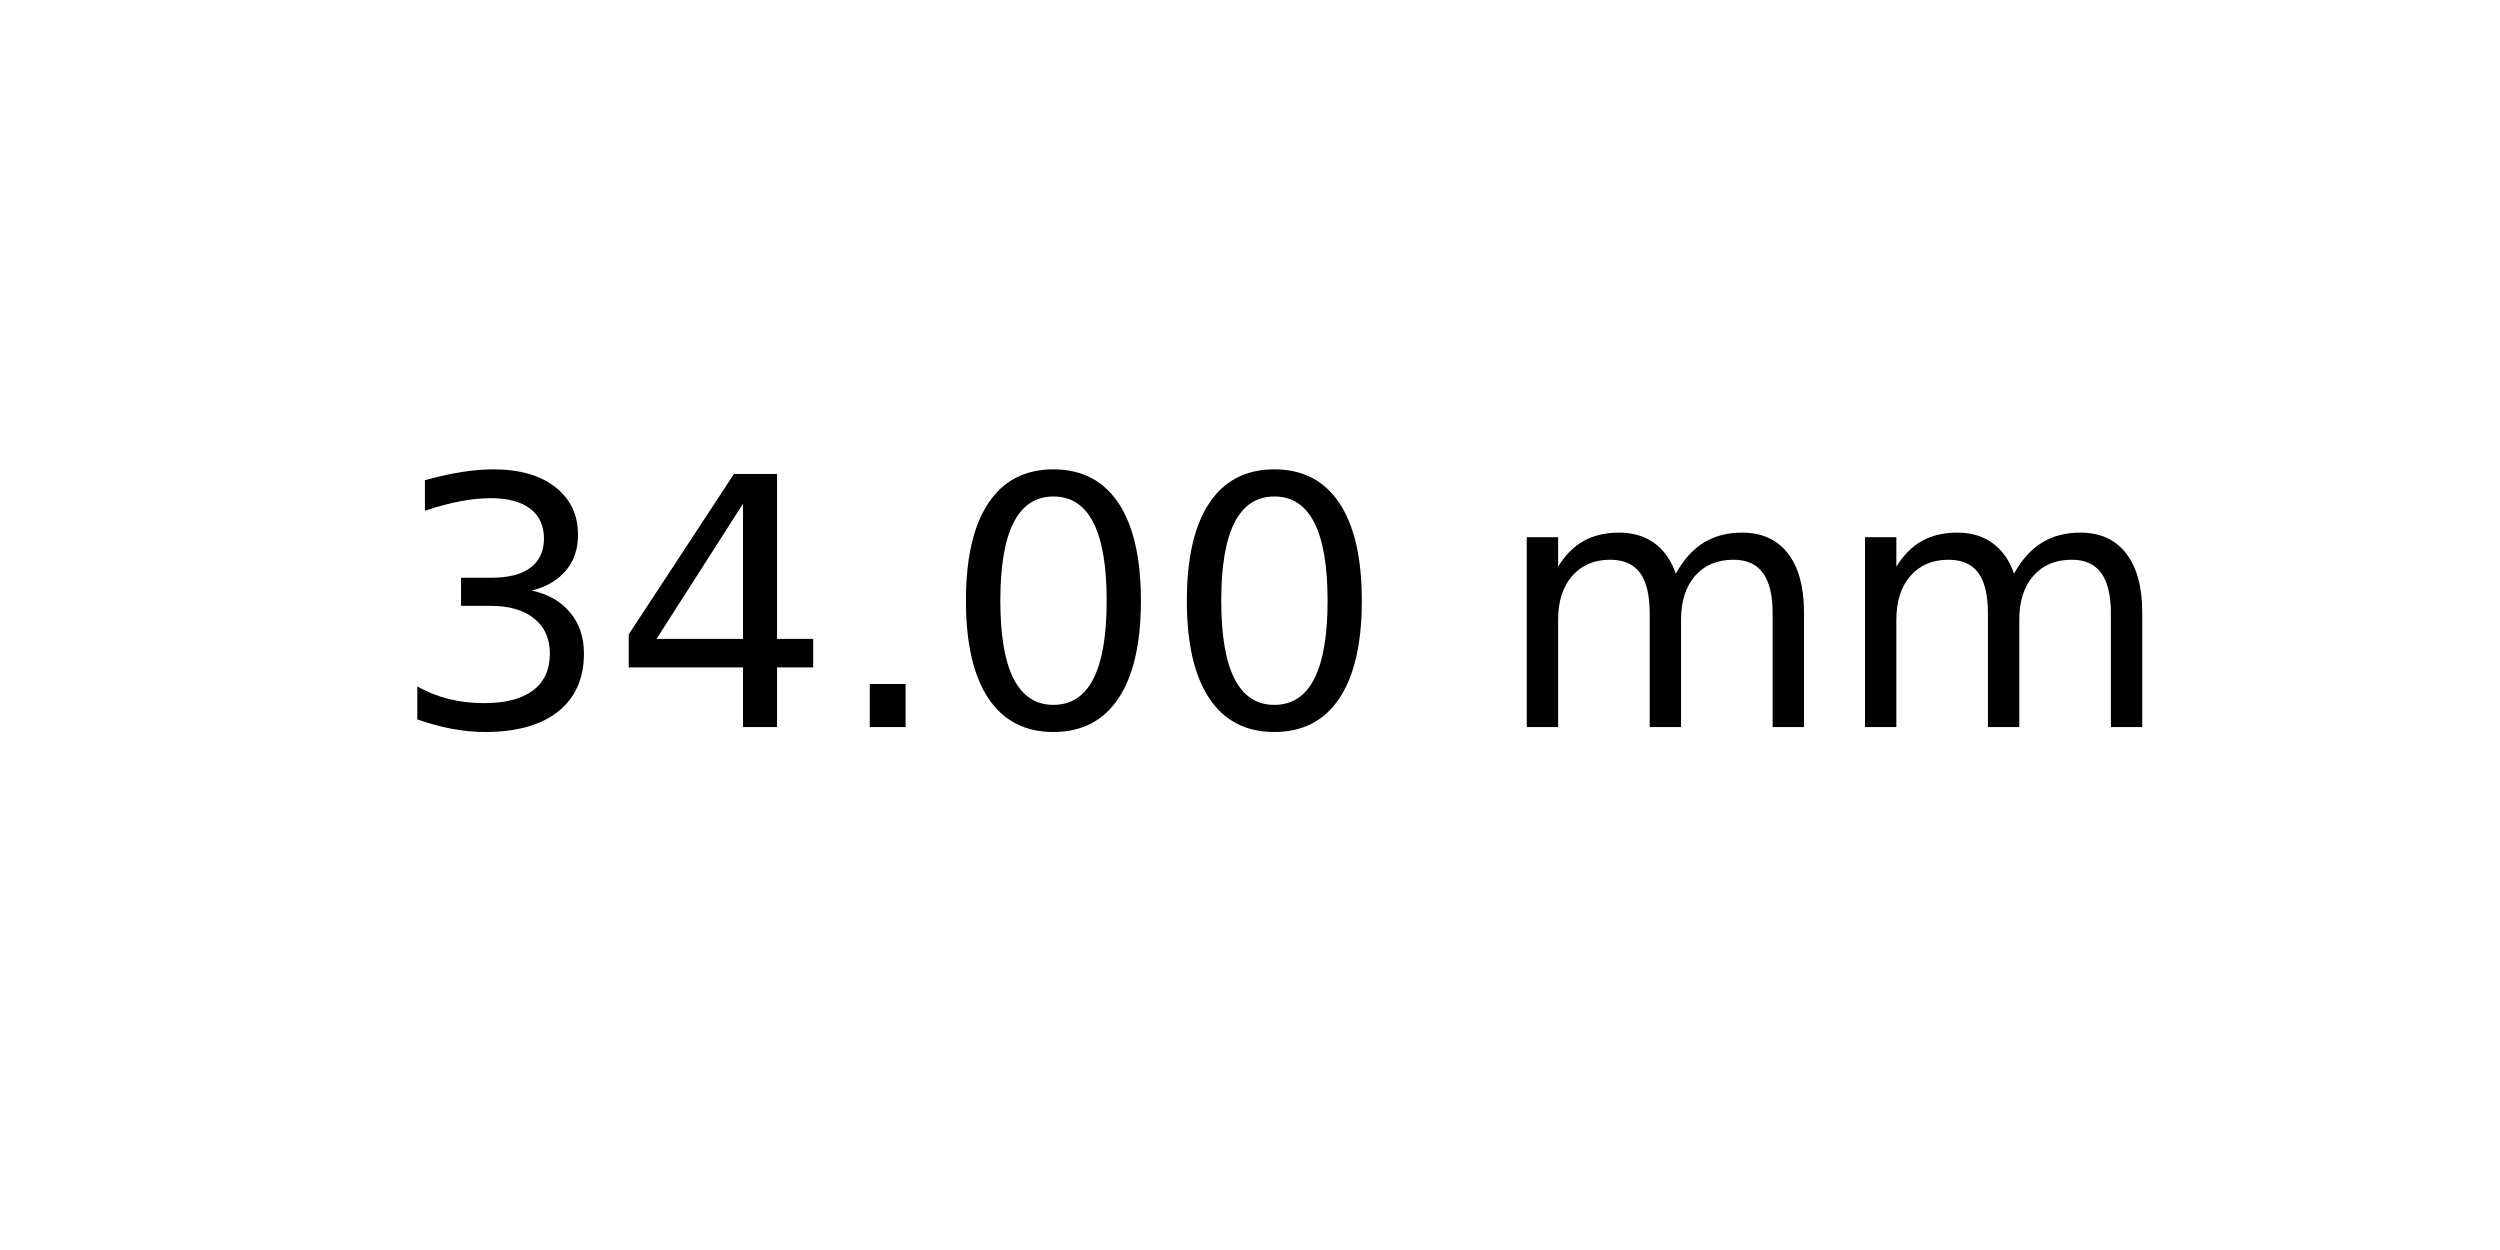
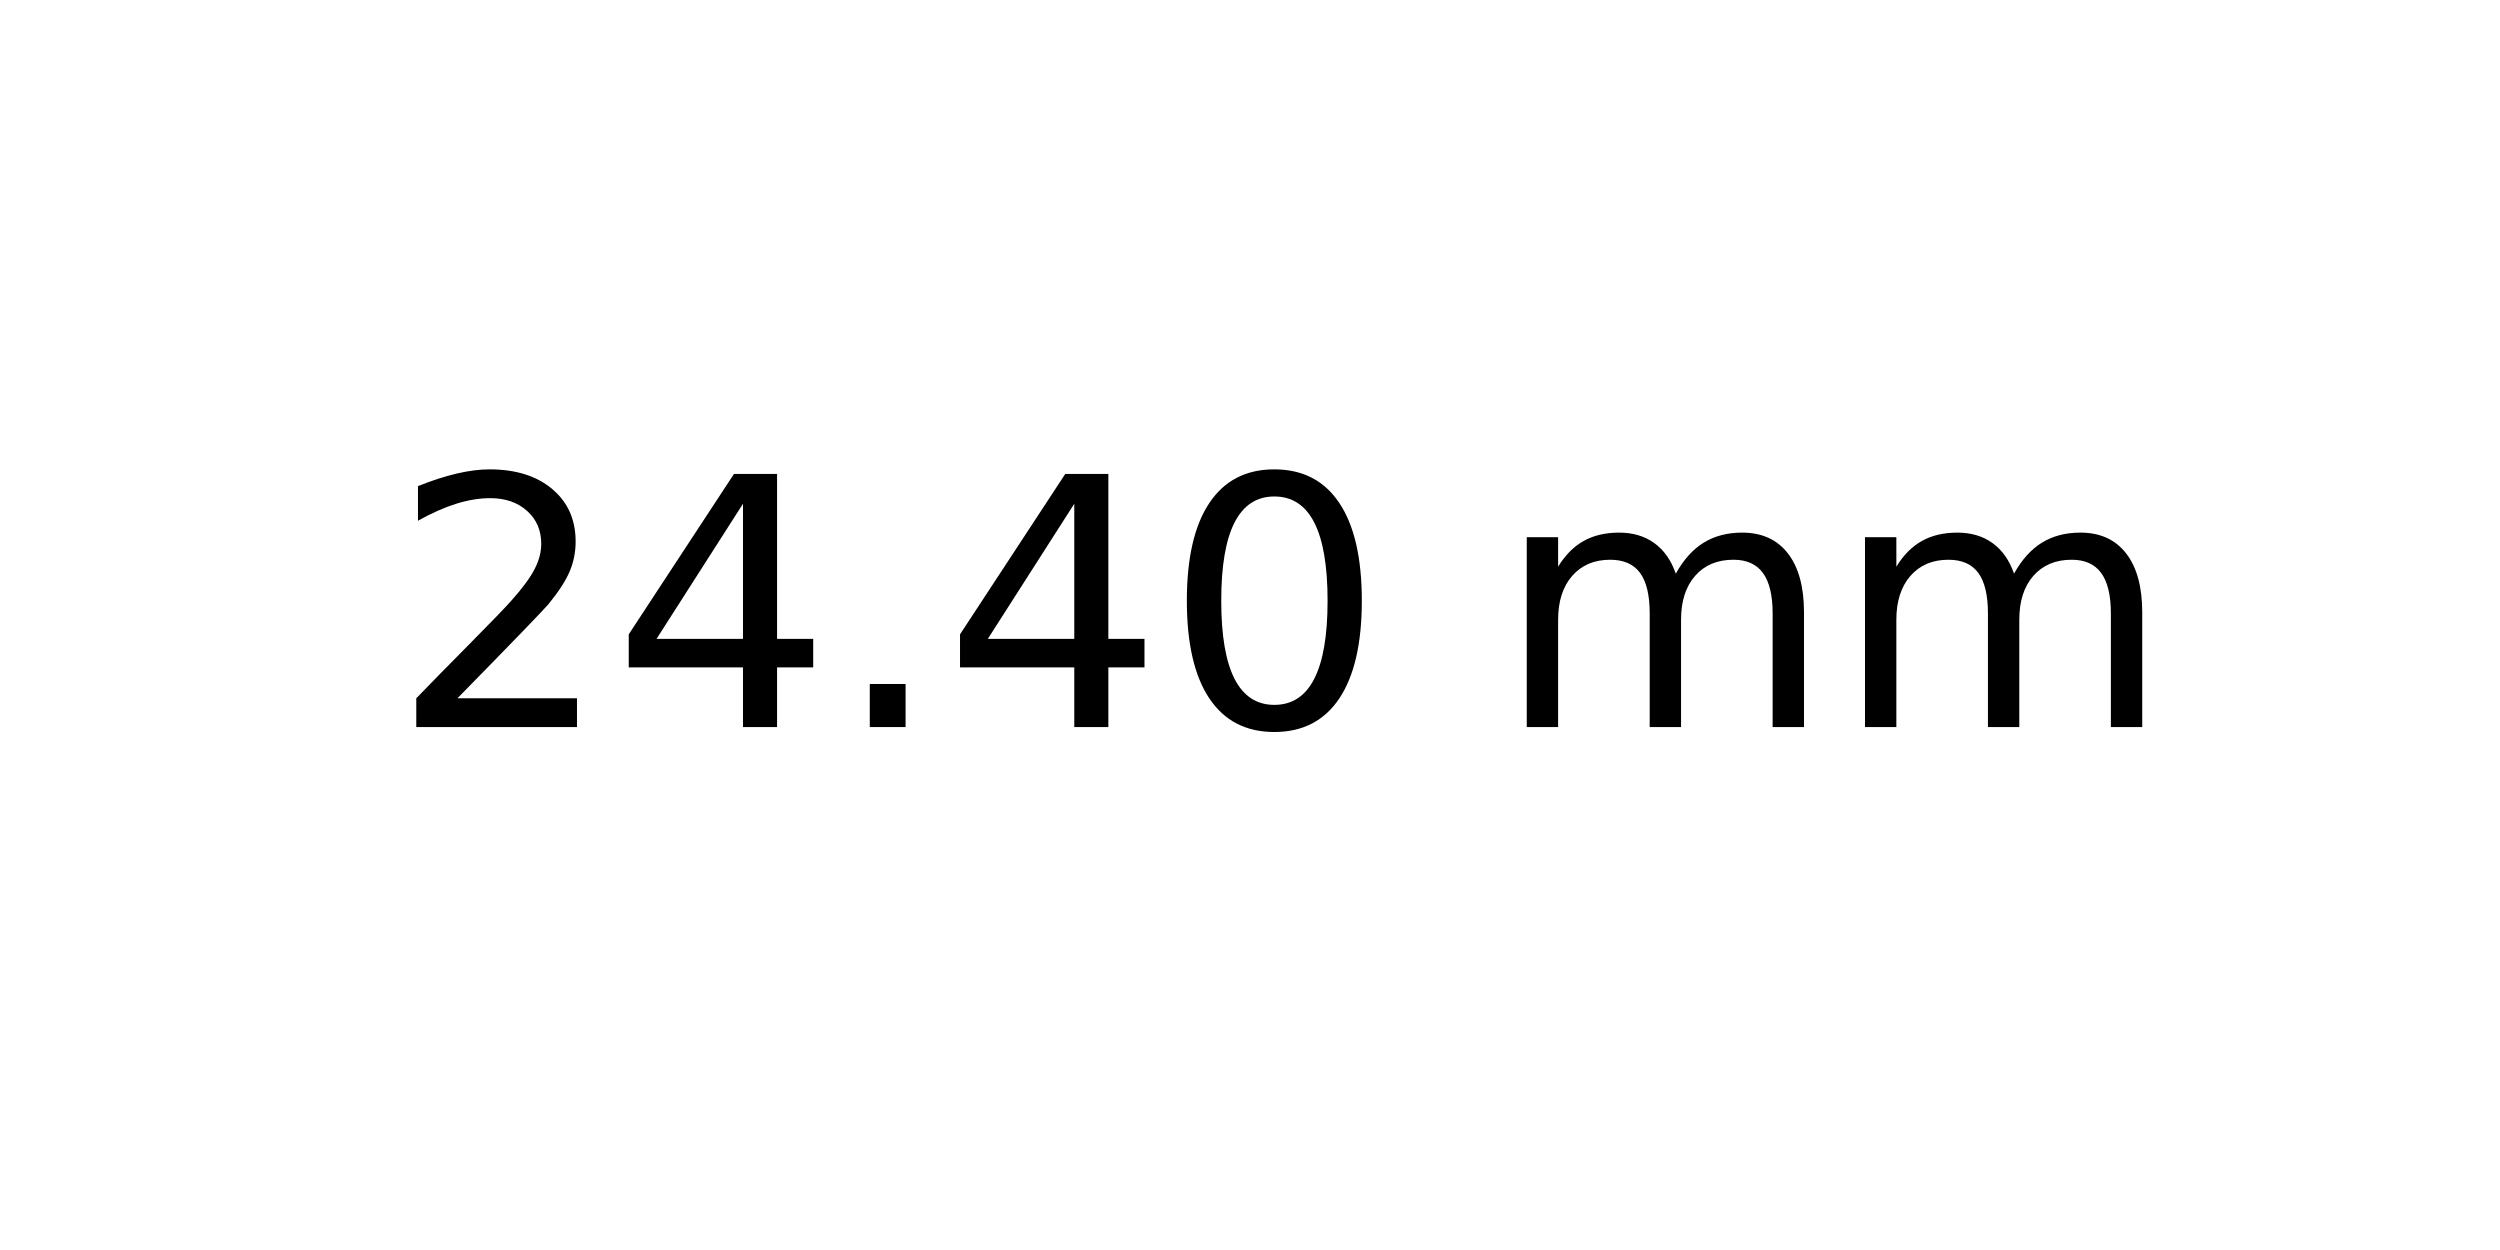
<svg xmlns="http://www.w3.org/2000/svg" xmlns:xlink="http://www.w3.org/1999/xlink" width="72pt" height="36pt" viewBox="0 0 72 36" version="1.1">
  <defs>
    <style type="text/css">*{stroke-linejoin: round; stroke-linecap: butt}</style>
  </defs>
  <g id="figure_1">
    <g id="axes_1">
      <g id="text_1">
        <g transform="translate(11.25625 20.93937) scale(0.1 -0.1)">
          <defs>
-             <path id="DejaVuSans-33" d="M 2597 2516  Q 3050 2419 3304 2112  Q 3559 1806 3559 1356  Q 3559 666 3084 287  Q 2609 -91 1734 -91  Q 1441 -91 1130 -33  Q 819 25 488 141  L 488 750  Q 750 597 1062 519  Q 1375 441 1716 441  Q 2309 441 2620 675  Q 2931 909 2931 1356  Q 2931 1769 2642 2001  Q 2353 2234 1838 2234  L 1294 2234  L 1294 2753  L 1863 2753  Q 2328 2753 2575 2939  Q 2822 3125 2822 3475  Q 2822 3834 2567 4026  Q 2313 4219 1838 4219  Q 1578 4219 1281 4162  Q 984 4106 628 3988  L 628 4550  Q 988 4650 1302 4700  Q 1616 4750 1894 4750  Q 2613 4750 3031 4423  Q 3450 4097 3450 3541  Q 3450 3153 3228 2886  Q 3006 2619 2597 2516  z " transform="scale(0.015625)" />
+             <path id="DejaVuSans-32" d="M 1228 531  L 3431 531  L 3431 0  L 469 0  L 469 531  Q 828 903 1448 1529  Q 2069 2156 2228 2338  Q 2531 2678 2651 2914  Q 2772 3150 2772 3378  Q 2772 3750 2511 3984  Q 2250 4219 1831 4219  Q 1534 4219 1204 4116  Q 875 4013 500 3803  L 500 4441  Q 881 4594 1212 4672  Q 1544 4750 1819 4750  Q 2544 4750 2975 4387  Q 3406 4025 3406 3419  Q 3406 3131 3298 2873  Q 3191 2616 2906 2266  Q 2828 2175 2409 1742  Q 1991 1309 1228 531  z " transform="scale(0.015625)" />
            <path id="DejaVuSans-34" d="M 2419 4116  L 825 1625  L 2419 1625  L 2419 4116  z M 2253 4666  L 3047 4666  L 3047 1625  L 3713 1625  L 3713 1100  L 3047 1100  L 3047 0  L 2419 0  L 2419 1100  L 313 1100  L 313 1709  L 2253 4666  z " transform="scale(0.015625)" />
            <path id="DejaVuSans-2e" d="M 684 794  L 1344 794  L 1344 0  L 684 0  L 684 794  z " transform="scale(0.015625)" />
            <path id="DejaVuSans-30" d="M 2034 4250  Q 1547 4250 1301 3770  Q 1056 3291 1056 2328  Q 1056 1369 1301 889  Q 1547 409 2034 409  Q 2525 409 2770 889  Q 3016 1369 3016 2328  Q 3016 3291 2770 3770  Q 2525 4250 2034 4250  z M 2034 4750  Q 2819 4750 3233 4129  Q 3647 3509 3647 2328  Q 3647 1150 3233 529  Q 2819 -91 2034 -91  Q 1250 -91 836 529  Q 422 1150 422 2328  Q 422 3509 836 4129  Q 1250 4750 2034 4750  z " transform="scale(0.015625)" />
            <path id="DejaVuSans-20" transform="scale(0.015625)" />
            <path id="DejaVuSans-6d" d="M 3328 2828  Q 3544 3216 3844 3400  Q 4144 3584 4550 3584  Q 5097 3584 5394 3201  Q 5691 2819 5691 2113  L 5691 0  L 5113 0  L 5113 2094  Q 5113 2597 4934 2840  Q 4756 3084 4391 3084  Q 3944 3084 3684 2787  Q 3425 2491 3425 1978  L 3425 0  L 2847 0  L 2847 2094  Q 2847 2600 2669 2842  Q 2491 3084 2119 3084  Q 1678 3084 1418 2786  Q 1159 2488 1159 1978  L 1159 0  L 581 0  L 581 3500  L 1159 3500  L 1159 2956  Q 1356 3278 1631 3431  Q 1906 3584 2284 3584  Q 2666 3584 2933 3390  Q 3200 3197 3328 2828  z " transform="scale(0.015625)" />
          </defs>
-           <use xlink:href="#DejaVuSans-33" />
+           <use xlink:href="#DejaVuSans-32" />
          <use xlink:href="#DejaVuSans-34" x="63.623" />
          <use xlink:href="#DejaVuSans-2e" x="127.246" />
-           <use xlink:href="#DejaVuSans-30" x="159.033" />
+           <use xlink:href="#DejaVuSans-34" x="159.033" />
          <use xlink:href="#DejaVuSans-30" x="222.656" />
          <use xlink:href="#DejaVuSans-20" x="286.279" />
          <use xlink:href="#DejaVuSans-6d" x="318.066" />
          <use xlink:href="#DejaVuSans-6d" x="415.479" />
        </g>
      </g>
    </g>
  </g>
</svg>
